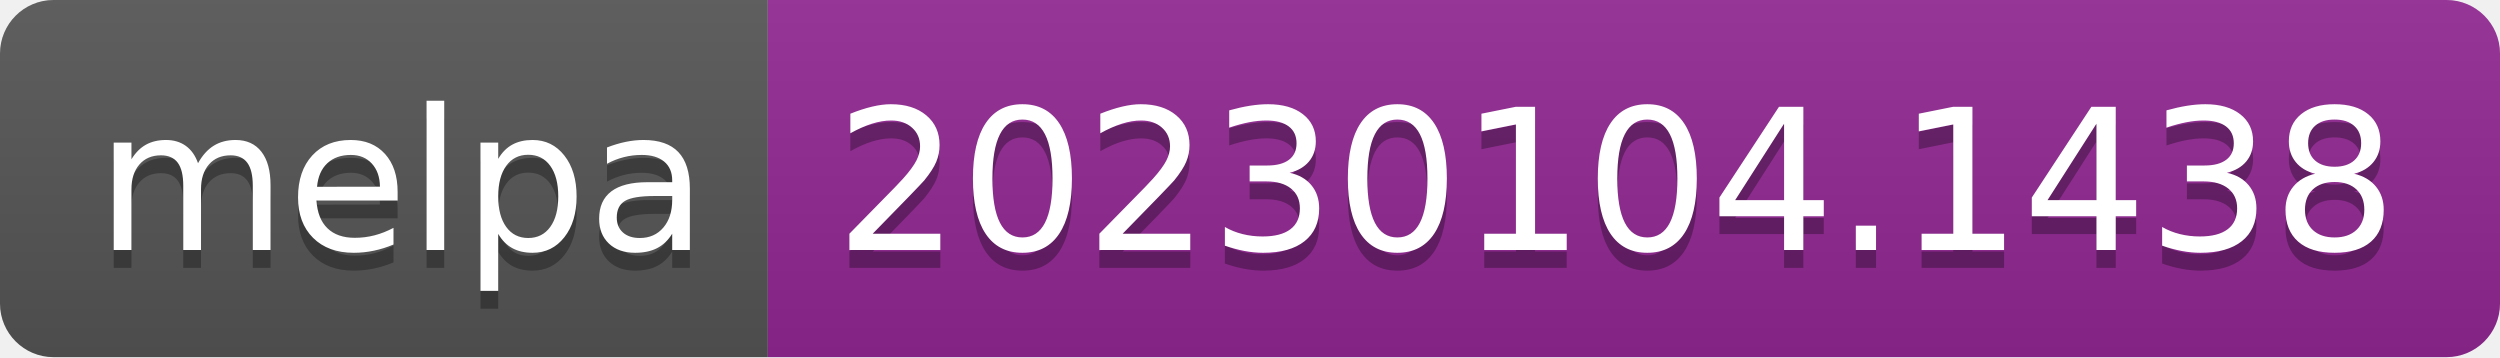
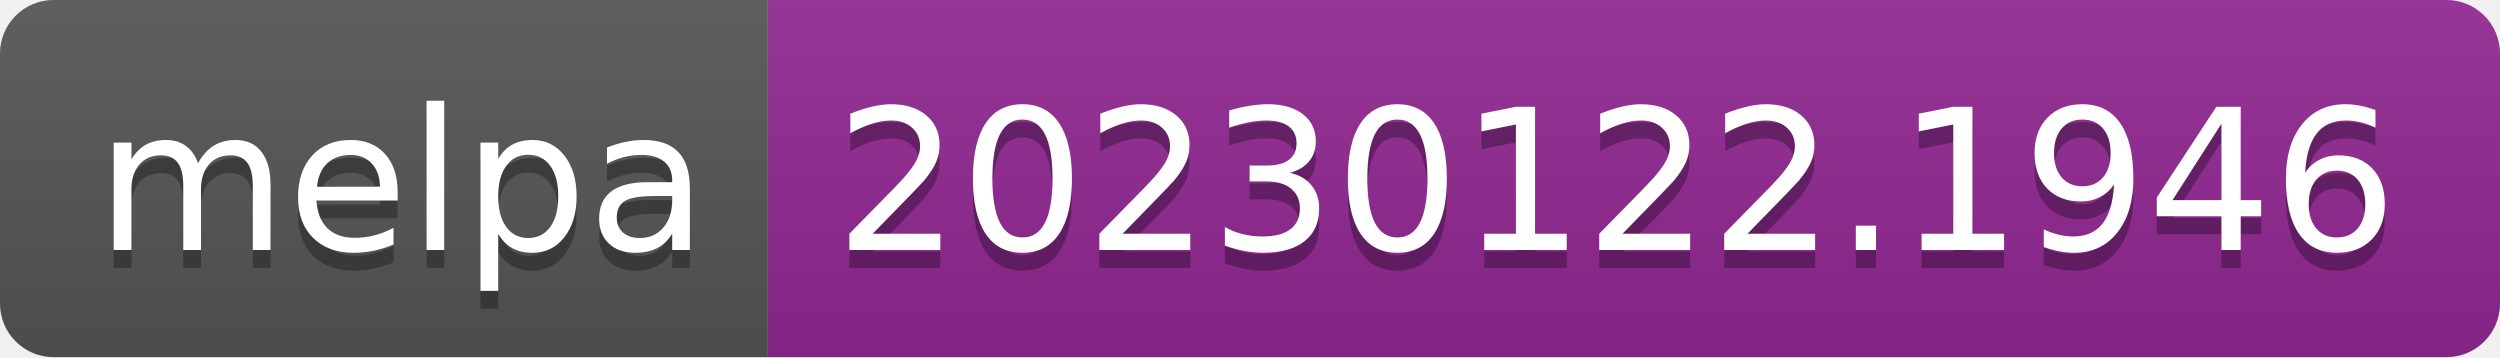
- <svg xmlns="http://www.w3.org/2000/svg" width="140" height="20" role="img" aria-label="melpa: 20230104.1438">
+ <svg xmlns="http://www.w3.org/2000/svg" width="140" height="20" role="img" aria-label="melpa: 20230122.1946">
  <linearGradient id="s" x2="0" y2="100%">
    <stop offset="0" stop-color="#bbb" stop-opacity=".1" />
    <stop offset="1" stop-opacity=".1" />
  </linearGradient>
  <clipPath id="r">
    <rect width="140" height="20" rx="3" fill="#fff" />
  </clipPath>
  <g clip-path="url(#r)">
    <rect width="43" height="20" fill="#555" />
    <rect x="43" width="97" height="20" fill="#922793" />
    <rect width="140" height="20" fill="url(#s)" />
  </g>
  <g fill="#fff" text-anchor="middle" font-family="Verdana,Geneva,DejaVu Sans,sans-serif" text-rendering="geometricPrecision" font-size="110">
    <text aria-hidden="true" x="225" y="150" fill="#010101" fill-opacity=".3" transform="scale(.1)" textLength="330">melpa</text>
    <text x="225" y="140" transform="scale(.1)" fill="#fff" textLength="330">melpa</text>
-     <text aria-hidden="true" x="905" y="150" fill="#010101" fill-opacity=".3" transform="scale(.1)" textLength="870">20230104.1438</text>
-     <text x="905" y="140" transform="scale(.1)" fill="#fff" textLength="870">20230104.1438</text>
+     <text aria-hidden="true" x="905" y="150" fill="#010101" fill-opacity=".3" transform="scale(.1)" textLength="870">20230122.1946</text>
+     <text x="905" y="140" transform="scale(.1)" fill="#fff" textLength="870">20230122.1946</text>
  </g>
</svg>
